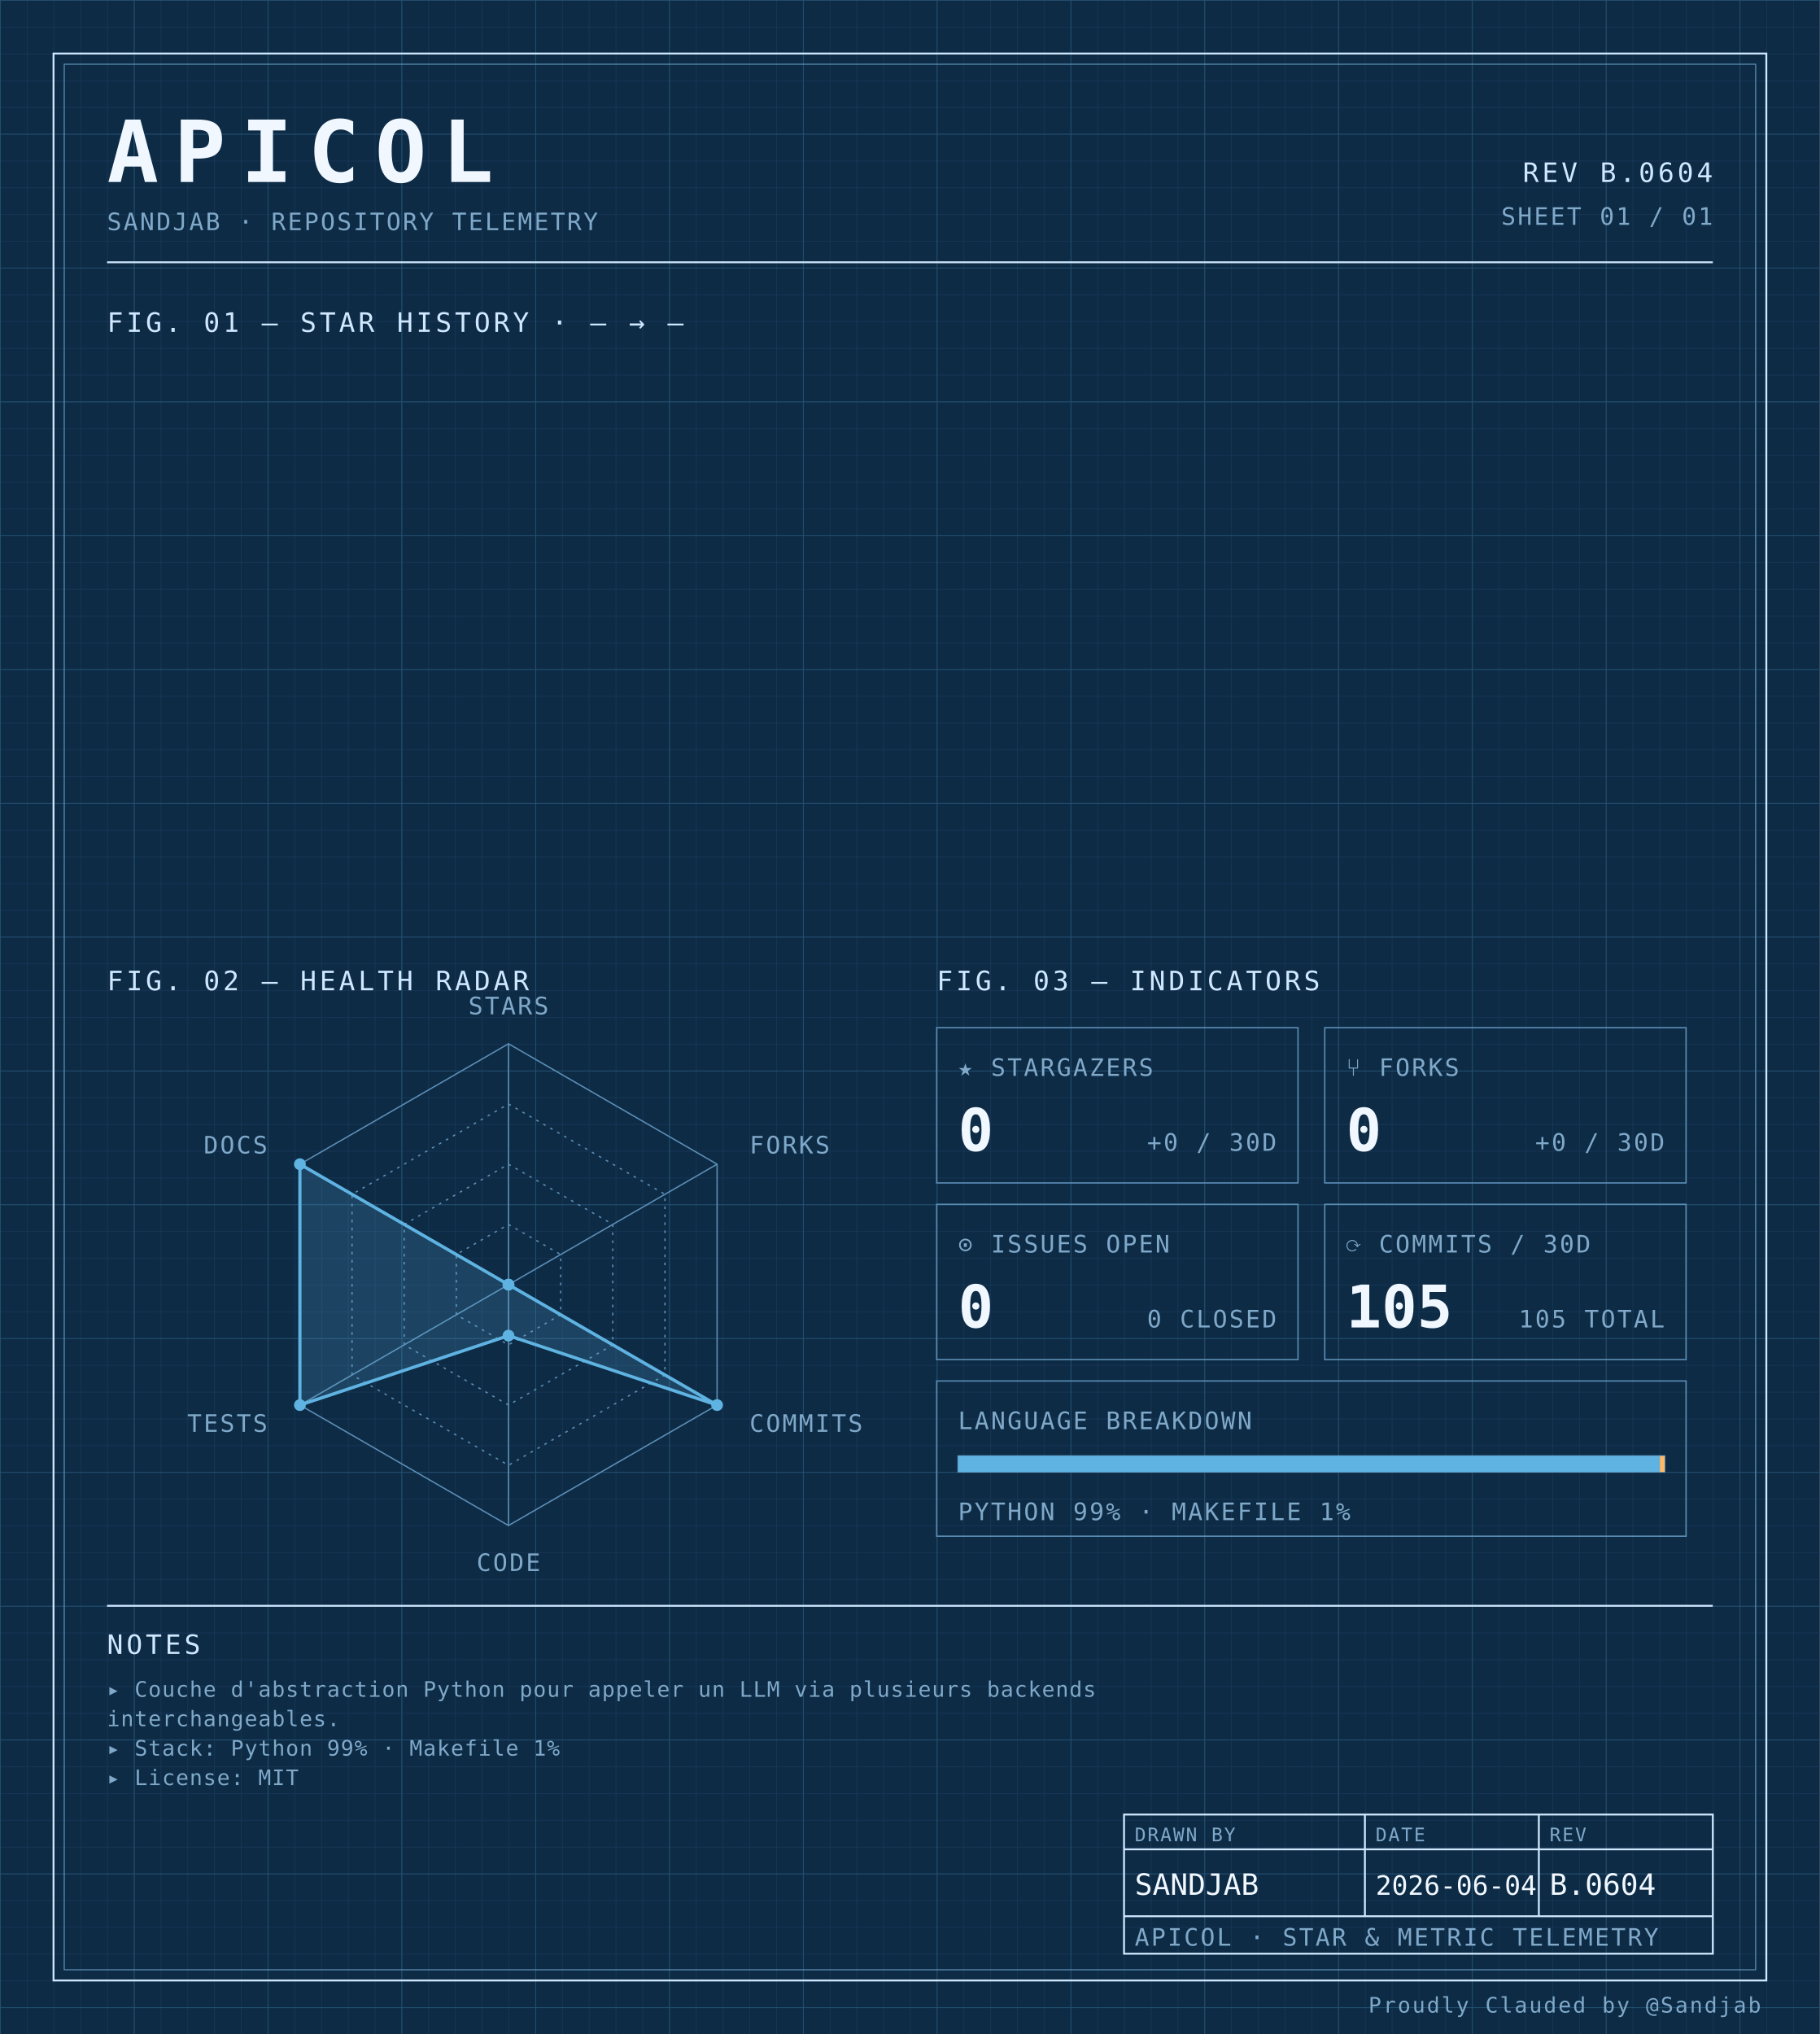
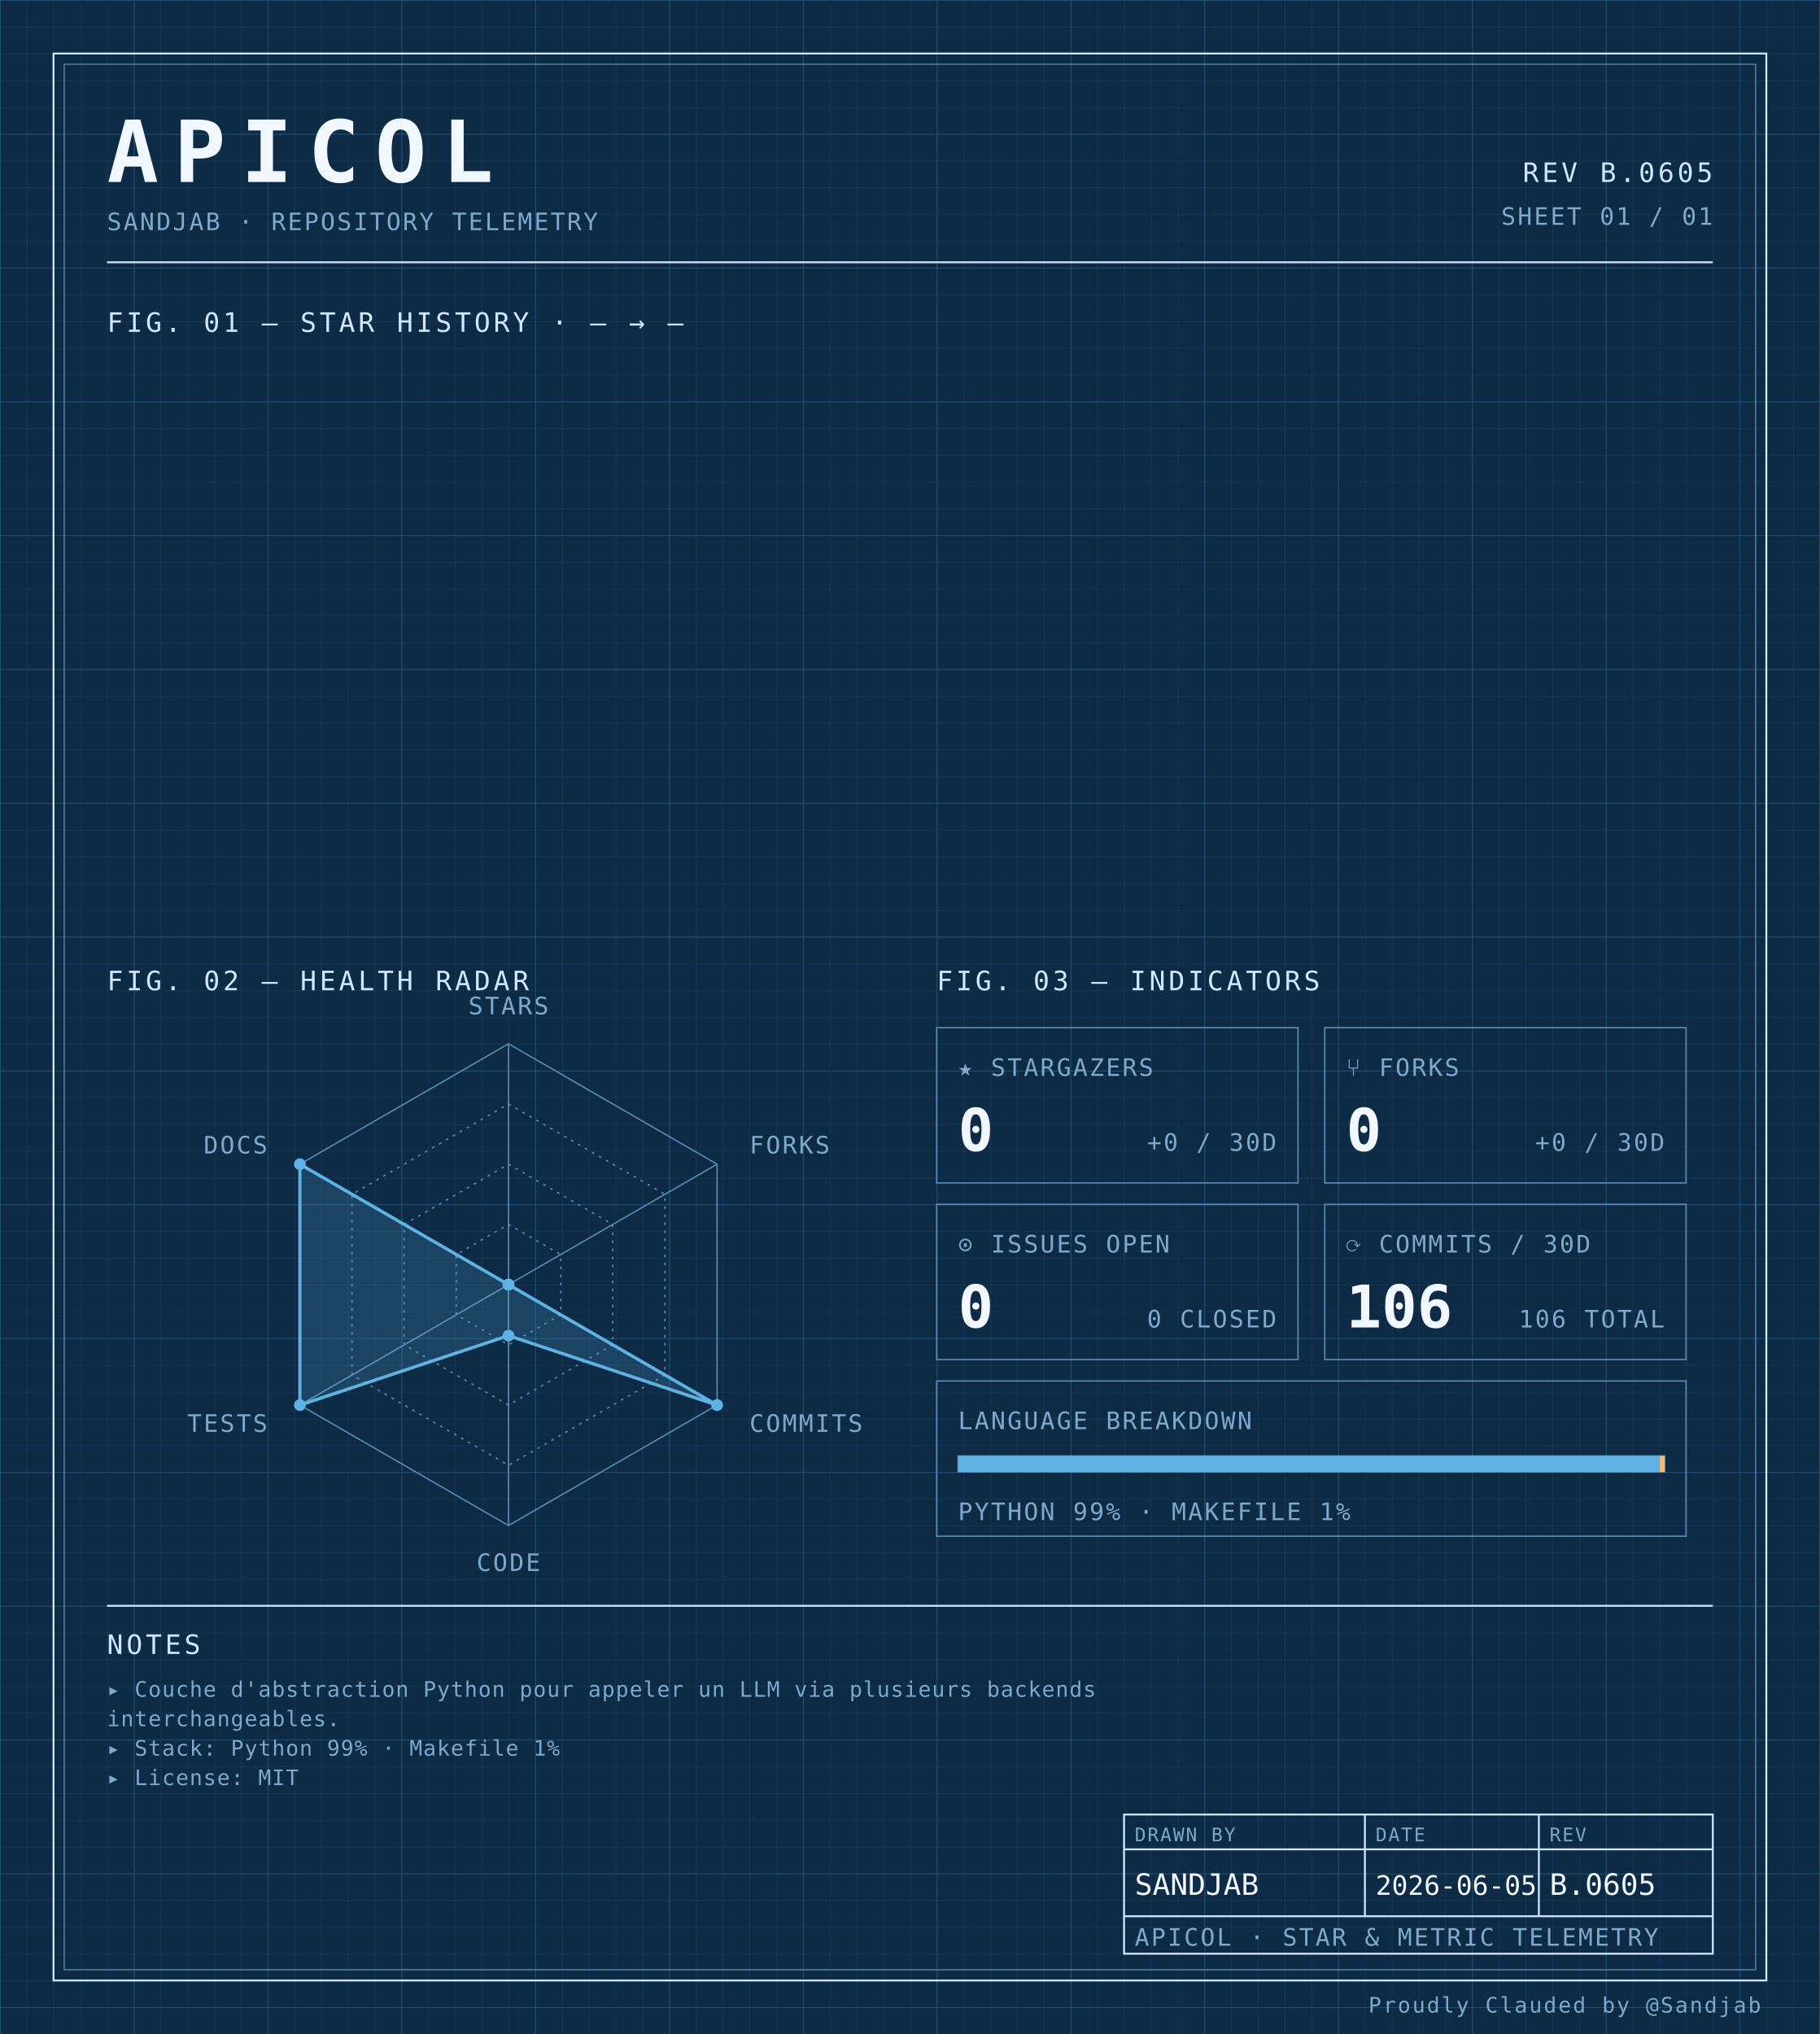
<svg xmlns="http://www.w3.org/2000/svg" width="100%" viewBox="0 0 680 760" role="img">
  <defs>
    <pattern id="grid-fine" width="10" height="10" patternUnits="userSpaceOnUse">
      <path d="M10 0H0V10" fill="none" stroke="#1a3a5c" stroke-width="0.4" />
    </pattern>
    <pattern id="grid-major" width="50" height="50" patternUnits="userSpaceOnUse">
      <path d="M50 0H0V50" fill="none" stroke="#245273" stroke-width="0.5" />
    </pattern>
  </defs>
  <rect x="0" y="0" width="680" height="760" fill="#0d2b45" />
  <rect x="0" y="0" width="680" height="760" fill="url(#grid-fine)" />
  <rect x="0" y="0" width="680" height="760" fill="url(#grid-major)" />
  <rect x="20" y="20" width="640" height="720" fill="none" stroke="#cfe8ff" stroke-width="0.7" />
  <rect x="24" y="24" width="632" height="712" fill="none" stroke="#5b8db5" stroke-width="0.4" />
  <text x="40" y="68" font-family="ui-monospace, 'SF Mono', 'JetBrains Mono', 'Cascadia Code', Consolas, monospace" font-size="32" font-weight="700" fill="#f0f7ff" text-anchor="start" letter-spacing="0.18em">APICOL</text>
  <text x="40" y="86" font-family="ui-monospace, 'SF Mono', 'JetBrains Mono', 'Cascadia Code', Consolas, monospace" font-size="9" font-weight="400" fill="#7fa8c9" text-anchor="start" letter-spacing="0.08em">SANDJAB · REPOSITORY TELEMETRY</text>
-   <text x="640" y="68" font-family="ui-monospace, 'SF Mono', 'JetBrains Mono', 'Cascadia Code', Consolas, monospace" font-size="10" font-weight="400" fill="#cfe8ff" text-anchor="end" letter-spacing="0.12em">REV B.0604</text>
+   <text x="640" y="68" font-family="ui-monospace, 'SF Mono', 'JetBrains Mono', 'Cascadia Code', Consolas, monospace" font-size="10" font-weight="400" fill="#cfe8ff" text-anchor="end" letter-spacing="0.12em">REV B.0605</text>
  <text x="640" y="84" font-family="ui-monospace, 'SF Mono', 'JetBrains Mono', 'Cascadia Code', Consolas, monospace" font-size="9" font-weight="400" fill="#7fa8c9" text-anchor="end" letter-spacing="0.08em">SHEET 01 / 01</text>
  <line x1="40" y1="98" x2="640" y2="98" stroke="#cfe8ff" stroke-width="0.7" />
  <text x="40" y="124" font-family="ui-monospace, 'SF Mono', 'JetBrains Mono', 'Cascadia Code', Consolas, monospace" font-size="10" font-weight="400" fill="#cfe8ff" text-anchor="start" letter-spacing="0.12em">FIG. 01 — STAR HISTORY · — → —</text>
  <text x="40" y="370" font-family="ui-monospace, 'SF Mono', 'JetBrains Mono', 'Cascadia Code', Consolas, monospace" font-size="10" font-weight="400" fill="#cfe8ff" text-anchor="start" letter-spacing="0.12em">FIG. 02 — HEALTH RADAR</text>
  <g transform="translate(190 480)">
    <polygon points="0.00,-90.00 77.94,-45.00 77.94,45.00 0.00,90.00 -77.94,45.00 -77.94,-45.00" fill="none" stroke="#5b8db5" stroke-width="0.5" />
    <polygon points="0.00,-67.50 58.46,-33.75 58.46,33.75 0.00,67.50 -58.46,33.75 -58.46,-33.75" fill="none" stroke="#5b8db5" stroke-width="0.5" stroke-dasharray="1,2" />
    <polygon points="0.00,-45.00 38.97,-22.50 38.97,22.50 0.00,45.00 -38.97,22.50 -38.97,-22.50" fill="none" stroke="#5b8db5" stroke-width="0.5" stroke-dasharray="1,2" />
    <polygon points="0.00,-22.50 19.49,-11.25 19.49,11.25 0.00,22.50 -19.49,11.25 -19.49,-11.25" fill="none" stroke="#5b8db5" stroke-width="0.5" stroke-dasharray="1,2" />
    <line x1="0" y1="0" x2="0.00" y2="-90.00" stroke="#5b8db5" stroke-width="0.5" />
    <line x1="0" y1="0" x2="77.94" y2="-45.00" stroke="#5b8db5" stroke-width="0.5" />
    <line x1="0" y1="0" x2="77.94" y2="45.00" stroke="#5b8db5" stroke-width="0.5" />
    <line x1="0" y1="0" x2="0.00" y2="90.00" stroke="#5b8db5" stroke-width="0.5" />
    <line x1="0" y1="0" x2="-77.94" y2="45.00" stroke="#5b8db5" stroke-width="0.5" />
    <line x1="0" y1="0" x2="-77.94" y2="-45.00" stroke="#5b8db5" stroke-width="0.5" />
    <polygon points="0.00,0.00 0.00,0.00 77.94,45.00 0.00,19.06 -77.94,45.00 -77.94,-45.00" fill="#5fb3e2" fill-opacity="0.18" stroke="#5fb3e2" stroke-width="1.2" />
    <circle cx="0.00" cy="0.00" r="2.2" fill="#5fb3e2" />
    <circle cx="0.00" cy="0.00" r="2.2" fill="#5fb3e2" />
    <circle cx="77.94" cy="45.00" r="2.2" fill="#5fb3e2" />
    <circle cx="0.00" cy="19.06" r="2.2" fill="#5fb3e2" />
    <circle cx="-77.94" cy="45.00" r="2.2" fill="#5fb3e2" />
    <circle cx="-77.94" cy="-45.00" r="2.2" fill="#5fb3e2" />
    <text x="6.3681633555662356e-15" y="-101" font-family="ui-monospace, 'SF Mono', 'JetBrains Mono', 'Cascadia Code', Consolas, monospace" font-size="9" font-weight="400" fill="#7fa8c9" text-anchor="middle" letter-spacing="0.08em">STARS</text>
    <text x="90.067" y="-49" font-family="ui-monospace, 'SF Mono', 'JetBrains Mono', 'Cascadia Code', Consolas, monospace" font-size="9" font-weight="400" fill="#7fa8c9" text-anchor="start" letter-spacing="0.08em">FORKS</text>
    <text x="90.067" y="55" font-family="ui-monospace, 'SF Mono', 'JetBrains Mono', 'Cascadia Code', Consolas, monospace" font-size="9" font-weight="400" fill="#7fa8c9" text-anchor="start" letter-spacing="0.08em">COMMITS</text>
    <text x="6.3681633555662356e-15" y="107" font-family="ui-monospace, 'SF Mono', 'JetBrains Mono', 'Cascadia Code', Consolas, monospace" font-size="9" font-weight="400" fill="#7fa8c9" text-anchor="middle" letter-spacing="0.08em">CODE</text>
    <text x="-90.067" y="55" font-family="ui-monospace, 'SF Mono', 'JetBrains Mono', 'Cascadia Code', Consolas, monospace" font-size="9" font-weight="400" fill="#7fa8c9" text-anchor="end" letter-spacing="0.08em">TESTS</text>
    <text x="-90.067" y="-49" font-family="ui-monospace, 'SF Mono', 'JetBrains Mono', 'Cascadia Code', Consolas, monospace" font-size="9" font-weight="400" fill="#7fa8c9" text-anchor="end" letter-spacing="0.08em">DOCS</text>
  </g>
  <text x="350" y="370" font-family="ui-monospace, 'SF Mono', 'JetBrains Mono', 'Cascadia Code', Consolas, monospace" font-size="10" font-weight="400" fill="#cfe8ff" text-anchor="start" letter-spacing="0.12em">FIG. 03 — INDICATORS</text>
  <rect x="350" y="384" width="135" height="58" fill="none" stroke="#5b8db5" stroke-width="0.5" />
  <text x="358" y="402" font-family="ui-monospace, 'SF Mono', 'JetBrains Mono', 'Cascadia Code', Consolas, monospace" font-size="9" font-weight="400" fill="#7fa8c9" text-anchor="start" letter-spacing="0.08em">★ STARGAZERS</text>
  <text x="358" y="430" font-family="ui-monospace, 'SF Mono', 'JetBrains Mono', 'Cascadia Code', Consolas, monospace" font-size="22" font-weight="700" fill="#f0f7ff" text-anchor="start" letter-spacing="normal">0</text>
  <text x="477" y="430" font-family="ui-monospace, 'SF Mono', 'JetBrains Mono', 'Cascadia Code', Consolas, monospace" font-size="9" font-weight="400" fill="#7fa8c9" text-anchor="end" letter-spacing="0.08em">+0 / 30D</text>
  <rect x="495" y="384" width="135" height="58" fill="none" stroke="#5b8db5" stroke-width="0.5" />
  <text x="503" y="402" font-family="ui-monospace, 'SF Mono', 'JetBrains Mono', 'Cascadia Code', Consolas, monospace" font-size="9" font-weight="400" fill="#7fa8c9" text-anchor="start" letter-spacing="0.08em">⑂ FORKS</text>
  <text x="503" y="430" font-family="ui-monospace, 'SF Mono', 'JetBrains Mono', 'Cascadia Code', Consolas, monospace" font-size="22" font-weight="700" fill="#f0f7ff" text-anchor="start" letter-spacing="normal">0</text>
  <text x="622" y="430" font-family="ui-monospace, 'SF Mono', 'JetBrains Mono', 'Cascadia Code', Consolas, monospace" font-size="9" font-weight="400" fill="#7fa8c9" text-anchor="end" letter-spacing="0.08em">+0 / 30D</text>
  <rect x="350" y="450" width="135" height="58" fill="none" stroke="#5b8db5" stroke-width="0.5" />
  <text x="358" y="468" font-family="ui-monospace, 'SF Mono', 'JetBrains Mono', 'Cascadia Code', Consolas, monospace" font-size="9" font-weight="400" fill="#7fa8c9" text-anchor="start" letter-spacing="0.08em">⊙ ISSUES OPEN</text>
  <text x="358" y="496" font-family="ui-monospace, 'SF Mono', 'JetBrains Mono', 'Cascadia Code', Consolas, monospace" font-size="22" font-weight="700" fill="#f0f7ff" text-anchor="start" letter-spacing="normal">0</text>
  <text x="477" y="496" font-family="ui-monospace, 'SF Mono', 'JetBrains Mono', 'Cascadia Code', Consolas, monospace" font-size="9" font-weight="400" fill="#7fa8c9" text-anchor="end" letter-spacing="0.08em">0 CLOSED</text>
  <rect x="495" y="450" width="135" height="58" fill="none" stroke="#5b8db5" stroke-width="0.5" />
  <text x="503" y="468" font-family="ui-monospace, 'SF Mono', 'JetBrains Mono', 'Cascadia Code', Consolas, monospace" font-size="9" font-weight="400" fill="#7fa8c9" text-anchor="start" letter-spacing="0.08em">⟳ COMMITS / 30D</text>
-   <text x="503" y="496" font-family="ui-monospace, 'SF Mono', 'JetBrains Mono', 'Cascadia Code', Consolas, monospace" font-size="22" font-weight="700" fill="#f0f7ff" text-anchor="start" letter-spacing="normal">105</text>
-   <text x="622" y="496" font-family="ui-monospace, 'SF Mono', 'JetBrains Mono', 'Cascadia Code', Consolas, monospace" font-size="9" font-weight="400" fill="#7fa8c9" text-anchor="end" letter-spacing="0.08em">105 TOTAL</text>
+   <text x="503" y="496" font-family="ui-monospace, 'SF Mono', 'JetBrains Mono', 'Cascadia Code', Consolas, monospace" font-size="22" font-weight="700" fill="#f0f7ff" text-anchor="start" letter-spacing="normal">106</text>
+   <text x="622" y="496" font-family="ui-monospace, 'SF Mono', 'JetBrains Mono', 'Cascadia Code', Consolas, monospace" font-size="9" font-weight="400" fill="#7fa8c9" text-anchor="end" letter-spacing="0.08em">106 TOTAL</text>
  <rect x="350" y="516" width="280" height="58" fill="none" stroke="#5b8db5" stroke-width="0.5" />
  <text x="358" y="534" font-family="ui-monospace, 'SF Mono', 'JetBrains Mono', 'Cascadia Code', Consolas, monospace" font-size="9" font-weight="400" fill="#7fa8c9" text-anchor="start" letter-spacing="0.08em">LANGUAGE BREAKDOWN</text>
  <rect x="358" y="544" width="264" height="6" fill="none" stroke="#5b8db5" stroke-width="0.5" />
  <rect x="358" y="544" width="262.19" height="6" fill="#5fb3e2" />
  <rect x="620.192" y="544" width="1.81" height="6" fill="#ffb96b" />
  <text x="358" y="568" font-family="ui-monospace, 'SF Mono', 'JetBrains Mono', 'Cascadia Code', Consolas, monospace" font-size="9" font-weight="400" fill="#7fa8c9" text-anchor="start" letter-spacing="0.08em">PYTHON 99% · MAKEFILE 1%</text>
  <line x1="40" y1="600" x2="640" y2="600" stroke="#cfe8ff" stroke-width="0.7" />
  <text x="40" y="618" font-family="ui-monospace, 'SF Mono', 'JetBrains Mono', 'Cascadia Code', Consolas, monospace" font-size="10" font-weight="400" fill="#cfe8ff" text-anchor="start" letter-spacing="0.12em">NOTES</text>
  <text x="40" y="634" font-family="ui-monospace, 'SF Mono', 'JetBrains Mono', 'Cascadia Code', Consolas, monospace" font-size="8" font-weight="400" fill="#7fa8c9" text-anchor="start" letter-spacing="0.04em">▸ Couche d'abstraction Python pour appeler un LLM via plusieurs backends</text>
  <text x="40" y="645" font-family="ui-monospace, 'SF Mono', 'JetBrains Mono', 'Cascadia Code', Consolas, monospace" font-size="8" font-weight="400" fill="#7fa8c9" text-anchor="start" letter-spacing="0.04em">  interchangeables.</text>
  <text x="40" y="656" font-family="ui-monospace, 'SF Mono', 'JetBrains Mono', 'Cascadia Code', Consolas, monospace" font-size="8" font-weight="400" fill="#7fa8c9" text-anchor="start" letter-spacing="0.04em">▸ Stack: Python 99% · Makefile 1%</text>
  <text x="40" y="667" font-family="ui-monospace, 'SF Mono', 'JetBrains Mono', 'Cascadia Code', Consolas, monospace" font-size="8" font-weight="400" fill="#7fa8c9" text-anchor="start" letter-spacing="0.04em">▸ License: MIT</text>
  <rect x="420" y="678" width="220" height="52" fill="none" stroke="#cfe8ff" stroke-width="0.7" />
  <line x1="420" y1="691" x2="640" y2="691" stroke="#cfe8ff" stroke-width="0.7" />
  <line x1="420" y1="716" x2="640" y2="716" stroke="#cfe8ff" stroke-width="0.7" />
  <line x1="510" y1="678" x2="510" y2="716" stroke="#cfe8ff" stroke-width="0.7" />
  <line x1="575" y1="678" x2="575" y2="716" stroke="#cfe8ff" stroke-width="0.7" />
  <text x="424" y="688" font-family="ui-monospace, 'SF Mono', 'JetBrains Mono', 'Cascadia Code', Consolas, monospace" font-size="7" font-weight="400" fill="#7fa8c9" text-anchor="start" letter-spacing="0.08em">DRAWN BY</text>
  <text x="514" y="688" font-family="ui-monospace, 'SF Mono', 'JetBrains Mono', 'Cascadia Code', Consolas, monospace" font-size="7" font-weight="400" fill="#7fa8c9" text-anchor="start" letter-spacing="0.08em">DATE</text>
  <text x="579" y="688" font-family="ui-monospace, 'SF Mono', 'JetBrains Mono', 'Cascadia Code', Consolas, monospace" font-size="7" font-weight="400" fill="#7fa8c9" text-anchor="start" letter-spacing="0.08em">REV</text>
  <text x="424" y="708" font-family="ui-monospace, 'SF Mono', 'JetBrains Mono', 'Cascadia Code', Consolas, monospace" font-size="11" font-weight="400" fill="#f0f7ff" text-anchor="start" letter-spacing="normal">SANDJAB</text>
-   <text x="514" y="708" font-family="ui-monospace, 'SF Mono', 'JetBrains Mono', 'Cascadia Code', Consolas, monospace" font-size="10" font-weight="400" fill="#f0f7ff" text-anchor="start" letter-spacing="normal">2026-06-04</text>
-   <text x="579" y="708" font-family="ui-monospace, 'SF Mono', 'JetBrains Mono', 'Cascadia Code', Consolas, monospace" font-size="11" font-weight="400" fill="#f0f7ff" text-anchor="start" letter-spacing="normal">B.0604</text>
+   <text x="514" y="708" font-family="ui-monospace, 'SF Mono', 'JetBrains Mono', 'Cascadia Code', Consolas, monospace" font-size="10" font-weight="400" fill="#f0f7ff" text-anchor="start" letter-spacing="normal">2026-06-05</text>
+   <text x="579" y="708" font-family="ui-monospace, 'SF Mono', 'JetBrains Mono', 'Cascadia Code', Consolas, monospace" font-size="11" font-weight="400" fill="#f0f7ff" text-anchor="start" letter-spacing="normal">B.0605</text>
  <text x="424" y="727" font-family="ui-monospace, 'SF Mono', 'JetBrains Mono', 'Cascadia Code', Consolas, monospace" font-size="9" font-weight="400" fill="#7fa8c9" text-anchor="start" letter-spacing="0.08em">APICOL · STAR &amp; METRIC TELEMETRY</text>
  <text x="658" y="752" font-family="ui-monospace, 'SF Mono', 'JetBrains Mono', 'Cascadia Code', Consolas, monospace" font-size="8" font-weight="400" fill="#7fa8c9" text-anchor="end" letter-spacing="0.08em">Proudly Clauded by @Sandjab</text>
</svg>
